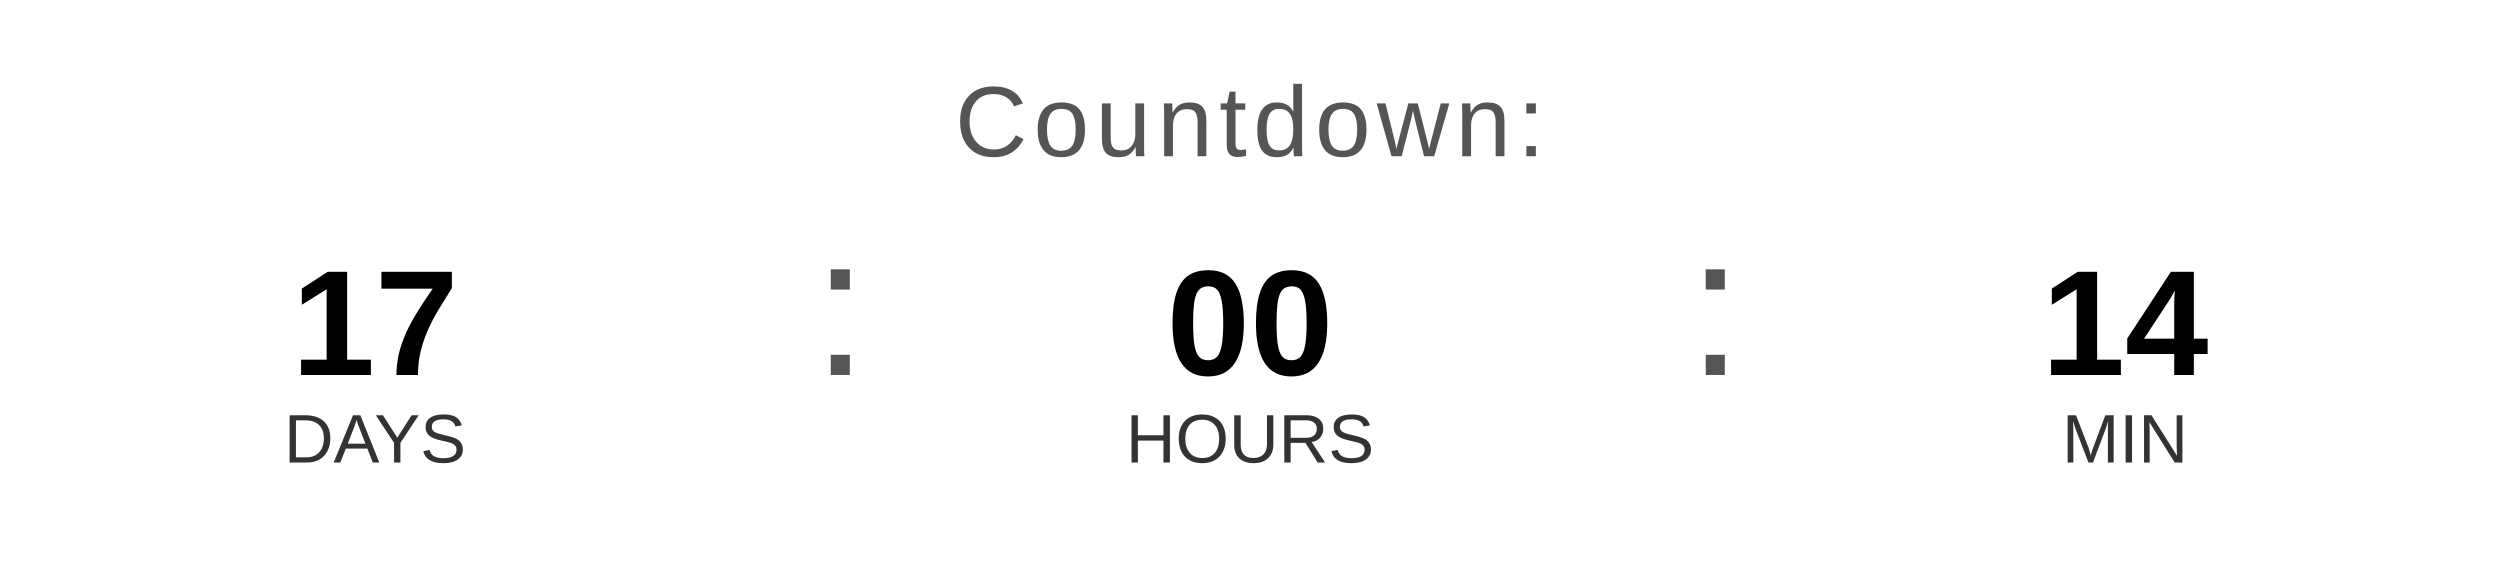
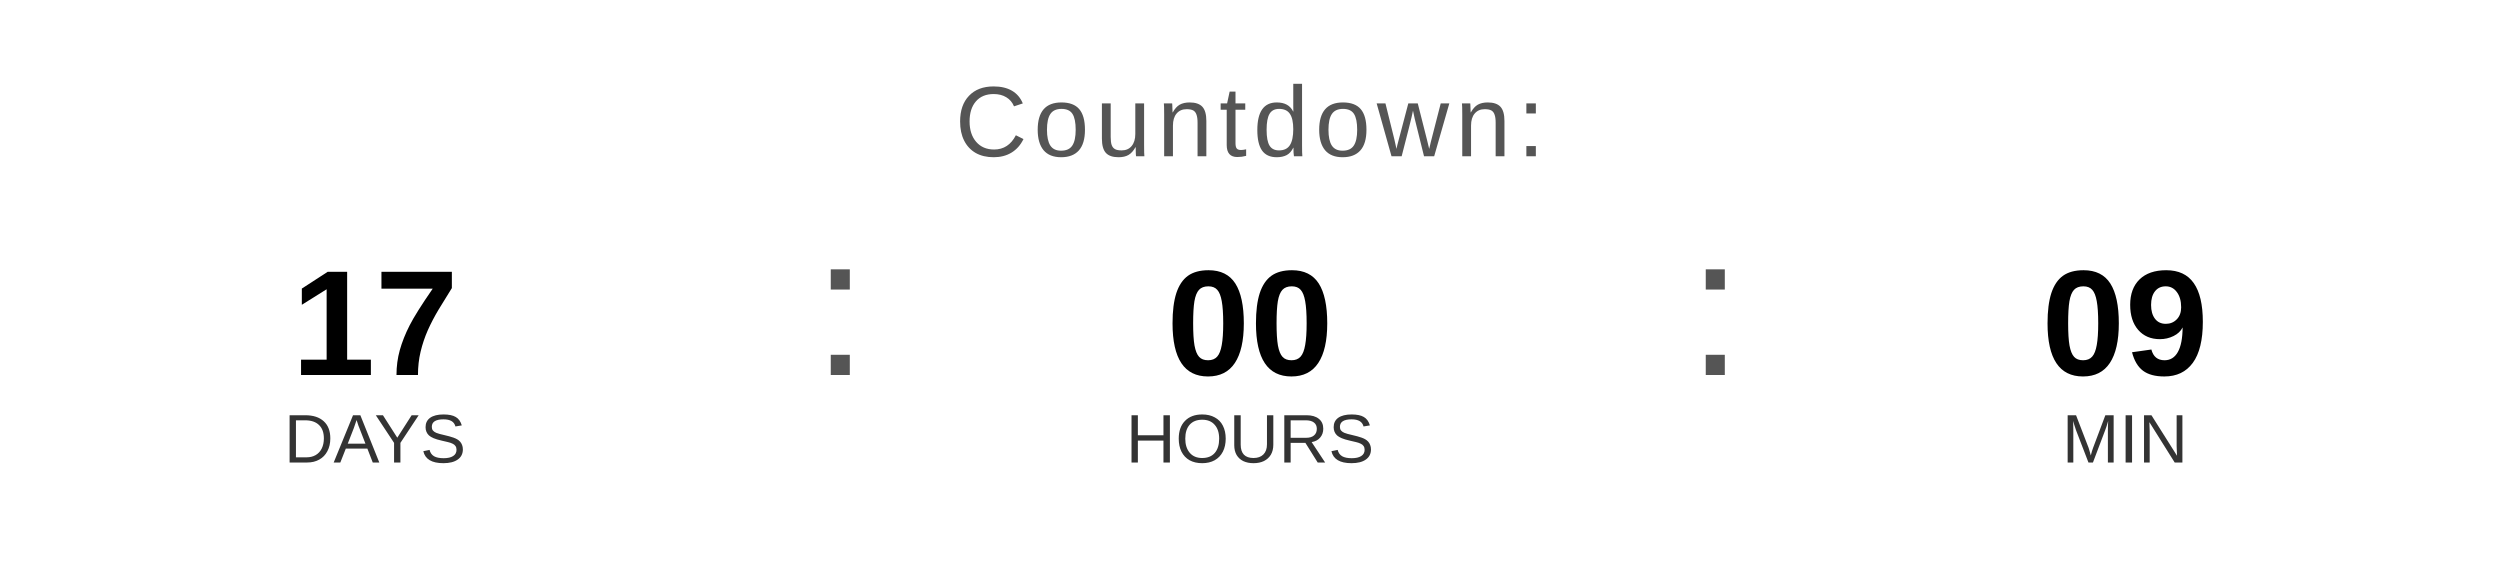
<svg xmlns="http://www.w3.org/2000/svg" width="400" height="90" viewBox="0 0 400 90">
  <text x="200" y="25" font-family="Arial, Helvetica, sans-serif" font-size="16" fill="#555555" text-anchor="middle" letter-spacing="1">
    Countdown:
  </text>
  <text x="60" y="60" font-family="Arial, Helvetica, sans-serif" font-size="24" font-weight="bold" fill="#000000" text-anchor="middle">17</text>
  <text x="60" y="74" font-family="Arial, Helvetica, sans-serif" font-size="11" fill="#333333" text-anchor="middle">DAYS</text>
  <text x="130" y="60" font-family="Arial, sans-serif" font-size="32" fill="#555555">:</text>
  <text x="200" y="60" font-family="Arial, Helvetica, sans-serif" font-size="24" font-weight="bold" fill="#000000" text-anchor="middle">00</text>
  <text x="200" y="74" font-family="Arial, Helvetica, sans-serif" font-size="11" fill="#333333" text-anchor="middle">HOURS</text>
  <text x="270" y="60" font-family="Arial, sans-serif" font-size="32" fill="#555555">:</text>
-   <text x="340" y="60" font-family="Arial, Helvetica, sans-serif" font-size="24" font-weight="bold" fill="#000000" text-anchor="middle">14</text>
+   <text x="340" y="60" font-family="Arial, Helvetica, sans-serif" font-size="24" font-weight="bold" fill="#000000" text-anchor="middle">09</text>
  <text x="340" y="74" font-family="Arial, Helvetica, sans-serif" font-size="11" fill="#333333" text-anchor="middle">MIN</text>
</svg>
